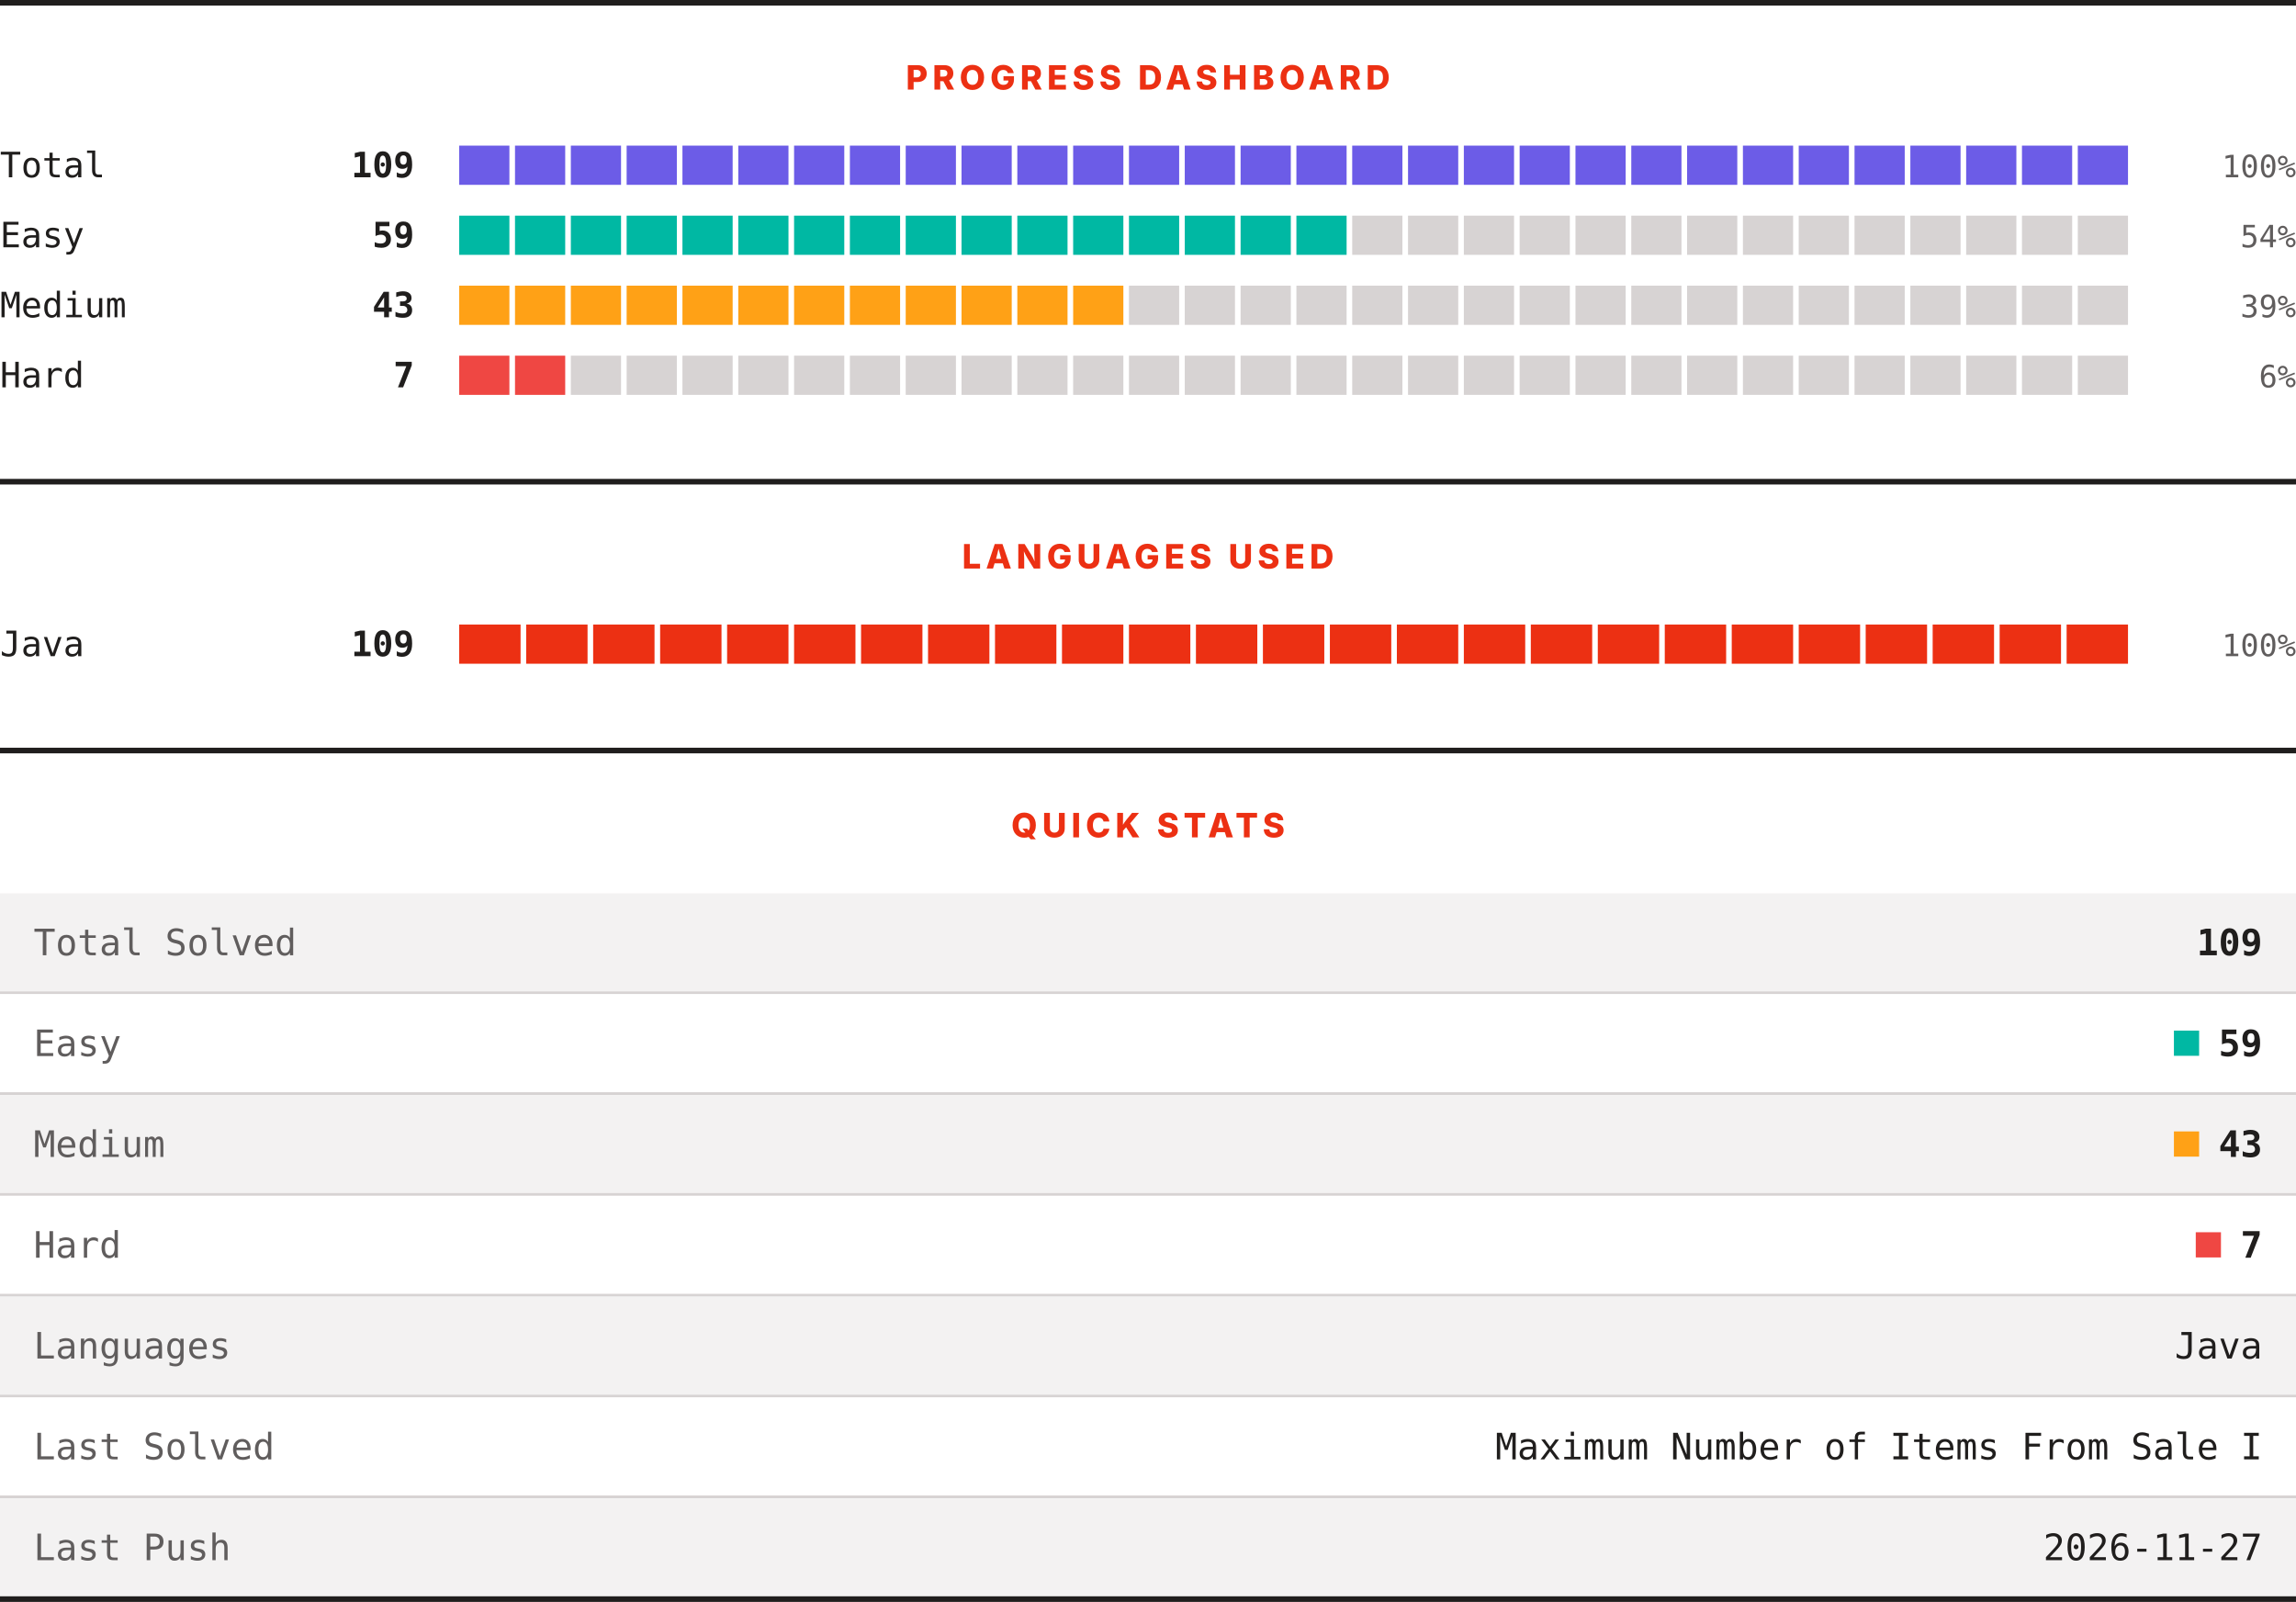
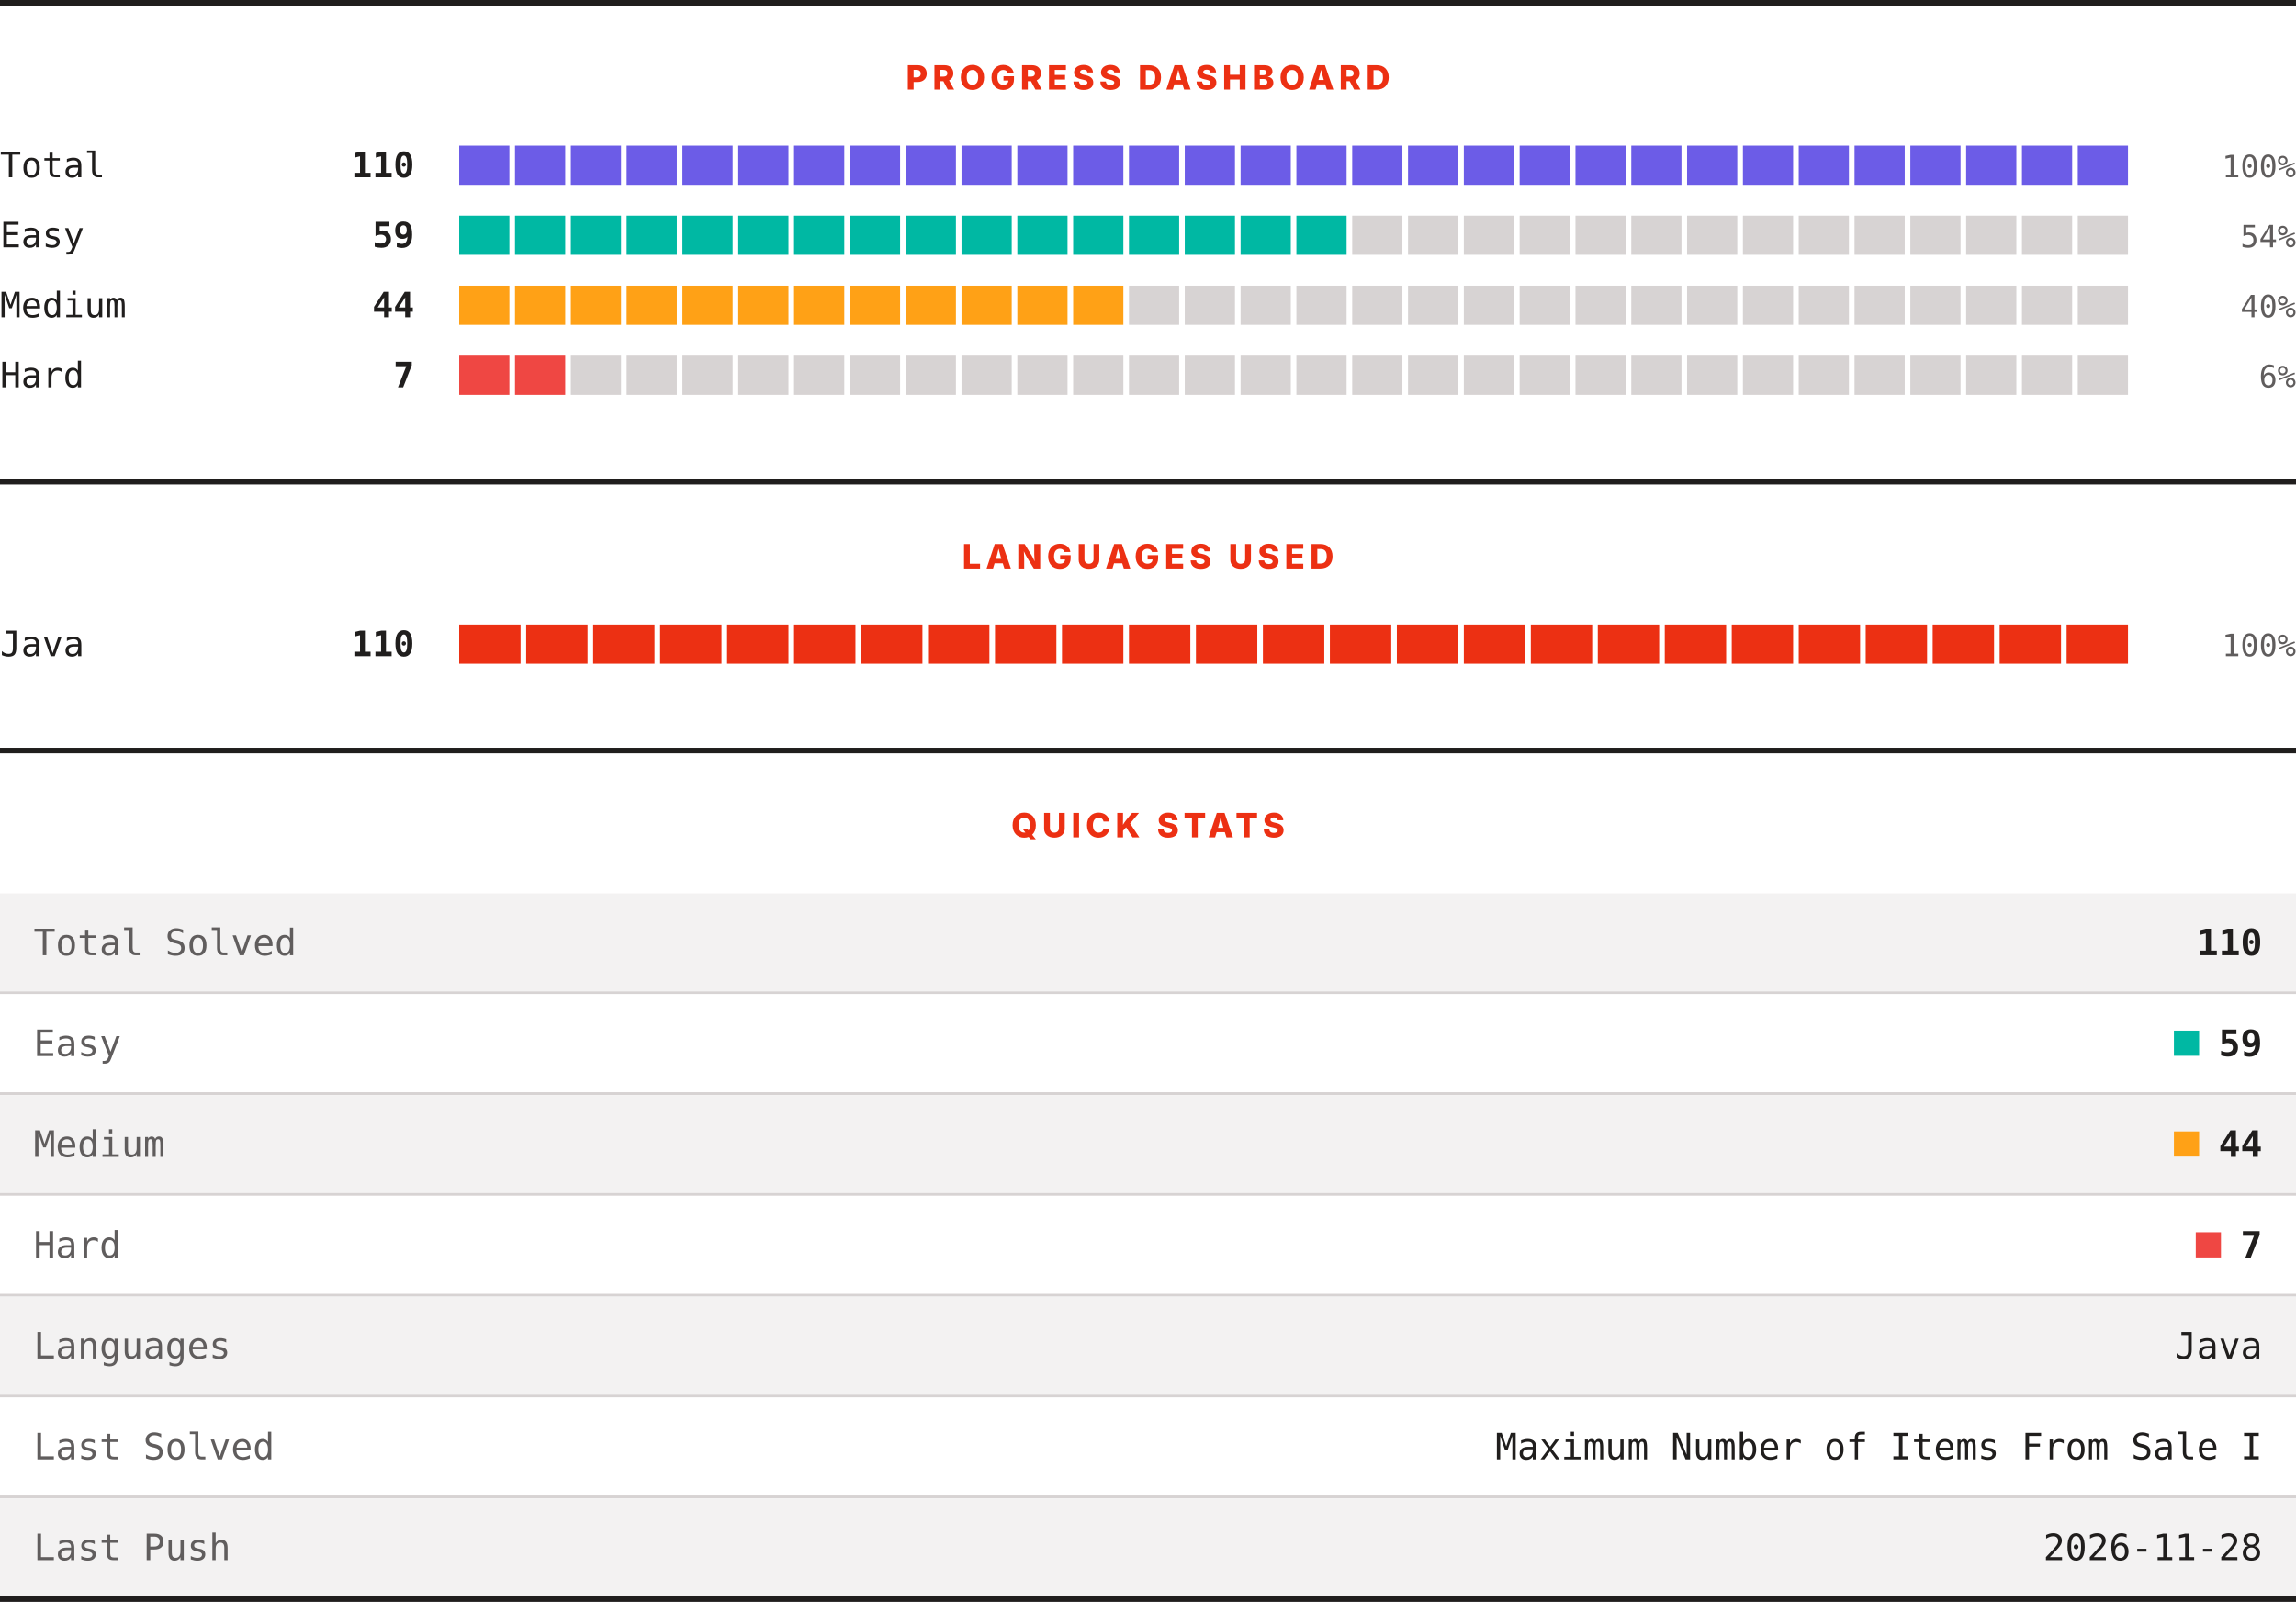
<svg xmlns="http://www.w3.org/2000/svg" width="820" height="572" viewBox="0 0 820 572" role="img" aria-label="LeetCode progress, languages and quick stats">
  <rect width="820" height="572" fill="#ffffff" />
  <rect x="0" y="0" width="820" height="2" fill="#201e1d" />
  <text x="410" y="32" text-anchor="middle" font-family="Archivo, system-ui, -apple-system, Segoe UI, sans-serif" font-size="12" font-weight="800" letter-spacing="1.68" fill="#ec3013">PROGRESS DASHBOARD</text>
  <text x="0" y="63.3" font-family="ui-monospace, SFMono-Regular, Menlo, Consolas, monospace" font-size="12.5" fill="#201e1d">Total</text>
-   <text x="148" y="63.3" text-anchor="end" font-family="ui-monospace, SFMono-Regular, Menlo, Consolas, monospace" font-size="12.5" font-weight="700" fill="#201e1d">109</text>
+   <text x="148" y="63.3" text-anchor="end" font-family="ui-monospace, SFMono-Regular, Menlo, Consolas, monospace" font-size="12.5" font-weight="700" fill="#201e1d">110</text>
  <rect x="164.00" y="52" width="17.93" height="14" fill="#6c5ce7" />
  <rect x="183.93" y="52" width="17.93" height="14" fill="#6c5ce7" />
  <rect x="203.87" y="52" width="17.93" height="14" fill="#6c5ce7" />
  <rect x="223.80" y="52" width="17.93" height="14" fill="#6c5ce7" />
  <rect x="243.73" y="52" width="17.93" height="14" fill="#6c5ce7" />
  <rect x="263.67" y="52" width="17.93" height="14" fill="#6c5ce7" />
  <rect x="283.60" y="52" width="17.93" height="14" fill="#6c5ce7" />
  <rect x="303.53" y="52" width="17.93" height="14" fill="#6c5ce7" />
  <rect x="323.47" y="52" width="17.93" height="14" fill="#6c5ce7" />
  <rect x="343.40" y="52" width="17.93" height="14" fill="#6c5ce7" />
  <rect x="363.33" y="52" width="17.93" height="14" fill="#6c5ce7" />
  <rect x="383.27" y="52" width="17.93" height="14" fill="#6c5ce7" />
  <rect x="403.20" y="52" width="17.93" height="14" fill="#6c5ce7" />
  <rect x="423.13" y="52" width="17.93" height="14" fill="#6c5ce7" />
  <rect x="443.07" y="52" width="17.93" height="14" fill="#6c5ce7" />
  <rect x="463.00" y="52" width="17.93" height="14" fill="#6c5ce7" />
  <rect x="482.93" y="52" width="17.93" height="14" fill="#6c5ce7" />
  <rect x="502.87" y="52" width="17.93" height="14" fill="#6c5ce7" />
  <rect x="522.80" y="52" width="17.93" height="14" fill="#6c5ce7" />
  <rect x="542.73" y="52" width="17.93" height="14" fill="#6c5ce7" />
  <rect x="562.67" y="52" width="17.93" height="14" fill="#6c5ce7" />
  <rect x="582.60" y="52" width="17.93" height="14" fill="#6c5ce7" />
  <rect x="602.53" y="52" width="17.93" height="14" fill="#6c5ce7" />
  <rect x="622.47" y="52" width="17.93" height="14" fill="#6c5ce7" />
  <rect x="642.40" y="52" width="17.93" height="14" fill="#6c5ce7" />
  <rect x="662.33" y="52" width="17.93" height="14" fill="#6c5ce7" />
  <rect x="682.27" y="52" width="17.93" height="14" fill="#6c5ce7" />
  <rect x="702.20" y="52" width="17.93" height="14" fill="#6c5ce7" />
  <rect x="722.13" y="52" width="17.93" height="14" fill="#6c5ce7" />
  <rect x="742.07" y="52" width="17.93" height="14" fill="#6c5ce7" />
  <text x="820" y="63.3" text-anchor="end" font-family="ui-monospace, SFMono-Regular, Menlo, Consolas, monospace" font-size="11" fill="#605d5d">100%</text>
  <text x="0" y="88.3" font-family="ui-monospace, SFMono-Regular, Menlo, Consolas, monospace" font-size="12.5" fill="#201e1d">Easy</text>
  <text x="148" y="88.3" text-anchor="end" font-family="ui-monospace, SFMono-Regular, Menlo, Consolas, monospace" font-size="12.5" font-weight="700" fill="#201e1d">59</text>
  <rect x="164.00" y="77" width="17.93" height="14" fill="#00b8a3" />
  <rect x="183.93" y="77" width="17.93" height="14" fill="#00b8a3" />
  <rect x="203.87" y="77" width="17.93" height="14" fill="#00b8a3" />
  <rect x="223.80" y="77" width="17.93" height="14" fill="#00b8a3" />
  <rect x="243.73" y="77" width="17.93" height="14" fill="#00b8a3" />
  <rect x="263.67" y="77" width="17.93" height="14" fill="#00b8a3" />
  <rect x="283.60" y="77" width="17.93" height="14" fill="#00b8a3" />
  <rect x="303.53" y="77" width="17.93" height="14" fill="#00b8a3" />
  <rect x="323.47" y="77" width="17.93" height="14" fill="#00b8a3" />
  <rect x="343.40" y="77" width="17.93" height="14" fill="#00b8a3" />
  <rect x="363.33" y="77" width="17.93" height="14" fill="#00b8a3" />
  <rect x="383.27" y="77" width="17.93" height="14" fill="#00b8a3" />
  <rect x="403.20" y="77" width="17.93" height="14" fill="#00b8a3" />
  <rect x="423.13" y="77" width="17.93" height="14" fill="#00b8a3" />
  <rect x="443.07" y="77" width="17.93" height="14" fill="#00b8a3" />
  <rect x="463.00" y="77" width="17.93" height="14" fill="#00b8a3" />
  <rect x="482.93" y="77" width="17.93" height="14" fill="#d7d3d3" />
  <rect x="502.87" y="77" width="17.93" height="14" fill="#d7d3d3" />
  <rect x="522.80" y="77" width="17.93" height="14" fill="#d7d3d3" />
  <rect x="542.73" y="77" width="17.93" height="14" fill="#d7d3d3" />
  <rect x="562.67" y="77" width="17.93" height="14" fill="#d7d3d3" />
  <rect x="582.60" y="77" width="17.93" height="14" fill="#d7d3d3" />
  <rect x="602.53" y="77" width="17.93" height="14" fill="#d7d3d3" />
  <rect x="622.47" y="77" width="17.93" height="14" fill="#d7d3d3" />
  <rect x="642.40" y="77" width="17.93" height="14" fill="#d7d3d3" />
  <rect x="662.33" y="77" width="17.93" height="14" fill="#d7d3d3" />
  <rect x="682.27" y="77" width="17.93" height="14" fill="#d7d3d3" />
  <rect x="702.20" y="77" width="17.93" height="14" fill="#d7d3d3" />
  <rect x="722.13" y="77" width="17.93" height="14" fill="#d7d3d3" />
  <rect x="742.07" y="77" width="17.93" height="14" fill="#d7d3d3" />
  <text x="820" y="88.3" text-anchor="end" font-family="ui-monospace, SFMono-Regular, Menlo, Consolas, monospace" font-size="11" fill="#605d5d">54%</text>
  <text x="0" y="113.3" font-family="ui-monospace, SFMono-Regular, Menlo, Consolas, monospace" font-size="12.5" fill="#201e1d">Medium</text>
-   <text x="148" y="113.3" text-anchor="end" font-family="ui-monospace, SFMono-Regular, Menlo, Consolas, monospace" font-size="12.5" font-weight="700" fill="#201e1d">43</text>
+   <text x="148" y="113.3" text-anchor="end" font-family="ui-monospace, SFMono-Regular, Menlo, Consolas, monospace" font-size="12.5" font-weight="700" fill="#201e1d">44</text>
  <rect x="164.00" y="102" width="17.93" height="14" fill="#ffa116" />
  <rect x="183.93" y="102" width="17.93" height="14" fill="#ffa116" />
  <rect x="203.87" y="102" width="17.93" height="14" fill="#ffa116" />
  <rect x="223.80" y="102" width="17.93" height="14" fill="#ffa116" />
  <rect x="243.73" y="102" width="17.93" height="14" fill="#ffa116" />
  <rect x="263.67" y="102" width="17.93" height="14" fill="#ffa116" />
  <rect x="283.60" y="102" width="17.93" height="14" fill="#ffa116" />
  <rect x="303.53" y="102" width="17.93" height="14" fill="#ffa116" />
  <rect x="323.47" y="102" width="17.93" height="14" fill="#ffa116" />
  <rect x="343.40" y="102" width="17.93" height="14" fill="#ffa116" />
  <rect x="363.33" y="102" width="17.93" height="14" fill="#ffa116" />
  <rect x="383.27" y="102" width="17.93" height="14" fill="#ffa116" />
  <rect x="403.20" y="102" width="17.93" height="14" fill="#d7d3d3" />
  <rect x="423.13" y="102" width="17.93" height="14" fill="#d7d3d3" />
  <rect x="443.07" y="102" width="17.93" height="14" fill="#d7d3d3" />
  <rect x="463.00" y="102" width="17.93" height="14" fill="#d7d3d3" />
  <rect x="482.93" y="102" width="17.93" height="14" fill="#d7d3d3" />
  <rect x="502.87" y="102" width="17.93" height="14" fill="#d7d3d3" />
  <rect x="522.80" y="102" width="17.93" height="14" fill="#d7d3d3" />
  <rect x="542.73" y="102" width="17.93" height="14" fill="#d7d3d3" />
  <rect x="562.67" y="102" width="17.93" height="14" fill="#d7d3d3" />
  <rect x="582.60" y="102" width="17.93" height="14" fill="#d7d3d3" />
  <rect x="602.53" y="102" width="17.93" height="14" fill="#d7d3d3" />
  <rect x="622.47" y="102" width="17.93" height="14" fill="#d7d3d3" />
  <rect x="642.40" y="102" width="17.93" height="14" fill="#d7d3d3" />
  <rect x="662.33" y="102" width="17.93" height="14" fill="#d7d3d3" />
  <rect x="682.27" y="102" width="17.93" height="14" fill="#d7d3d3" />
  <rect x="702.20" y="102" width="17.93" height="14" fill="#d7d3d3" />
  <rect x="722.13" y="102" width="17.93" height="14" fill="#d7d3d3" />
  <rect x="742.07" y="102" width="17.93" height="14" fill="#d7d3d3" />
-   <text x="820" y="113.3" text-anchor="end" font-family="ui-monospace, SFMono-Regular, Menlo, Consolas, monospace" font-size="11" fill="#605d5d">39%</text>
+   <text x="820" y="113.3" text-anchor="end" font-family="ui-monospace, SFMono-Regular, Menlo, Consolas, monospace" font-size="11" fill="#605d5d">40%</text>
  <text x="0" y="138.3" font-family="ui-monospace, SFMono-Regular, Menlo, Consolas, monospace" font-size="12.5" fill="#201e1d">Hard</text>
  <text x="148" y="138.3" text-anchor="end" font-family="ui-monospace, SFMono-Regular, Menlo, Consolas, monospace" font-size="12.5" font-weight="700" fill="#201e1d">7</text>
  <rect x="164.00" y="127" width="17.93" height="14" fill="#ef4743" />
  <rect x="183.93" y="127" width="17.93" height="14" fill="#ef4743" />
  <rect x="203.87" y="127" width="17.93" height="14" fill="#d7d3d3" />
  <rect x="223.80" y="127" width="17.93" height="14" fill="#d7d3d3" />
  <rect x="243.73" y="127" width="17.93" height="14" fill="#d7d3d3" />
  <rect x="263.67" y="127" width="17.93" height="14" fill="#d7d3d3" />
  <rect x="283.60" y="127" width="17.93" height="14" fill="#d7d3d3" />
  <rect x="303.53" y="127" width="17.93" height="14" fill="#d7d3d3" />
  <rect x="323.47" y="127" width="17.93" height="14" fill="#d7d3d3" />
  <rect x="343.40" y="127" width="17.93" height="14" fill="#d7d3d3" />
  <rect x="363.33" y="127" width="17.93" height="14" fill="#d7d3d3" />
  <rect x="383.27" y="127" width="17.93" height="14" fill="#d7d3d3" />
  <rect x="403.20" y="127" width="17.93" height="14" fill="#d7d3d3" />
  <rect x="423.13" y="127" width="17.93" height="14" fill="#d7d3d3" />
  <rect x="443.07" y="127" width="17.93" height="14" fill="#d7d3d3" />
  <rect x="463.00" y="127" width="17.93" height="14" fill="#d7d3d3" />
  <rect x="482.93" y="127" width="17.93" height="14" fill="#d7d3d3" />
  <rect x="502.87" y="127" width="17.93" height="14" fill="#d7d3d3" />
  <rect x="522.80" y="127" width="17.93" height="14" fill="#d7d3d3" />
  <rect x="542.73" y="127" width="17.93" height="14" fill="#d7d3d3" />
  <rect x="562.67" y="127" width="17.93" height="14" fill="#d7d3d3" />
  <rect x="582.60" y="127" width="17.93" height="14" fill="#d7d3d3" />
  <rect x="602.53" y="127" width="17.93" height="14" fill="#d7d3d3" />
  <rect x="622.47" y="127" width="17.93" height="14" fill="#d7d3d3" />
  <rect x="642.40" y="127" width="17.93" height="14" fill="#d7d3d3" />
  <rect x="662.33" y="127" width="17.93" height="14" fill="#d7d3d3" />
  <rect x="682.27" y="127" width="17.93" height="14" fill="#d7d3d3" />
  <rect x="702.20" y="127" width="17.93" height="14" fill="#d7d3d3" />
  <rect x="722.13" y="127" width="17.93" height="14" fill="#d7d3d3" />
  <rect x="742.07" y="127" width="17.93" height="14" fill="#d7d3d3" />
  <text x="820" y="138.3" text-anchor="end" font-family="ui-monospace, SFMono-Regular, Menlo, Consolas, monospace" font-size="11" fill="#605d5d">6%</text>
  <rect x="0" y="171" width="820" height="2" fill="#201e1d" />
  <text x="410" y="203" text-anchor="middle" font-family="Archivo, system-ui, -apple-system, Segoe UI, sans-serif" font-size="12" font-weight="800" letter-spacing="1.68" fill="#ec3013">LANGUAGES USED</text>
  <text x="0" y="234.3" font-family="ui-monospace, SFMono-Regular, Menlo, Consolas, monospace" font-size="12.5" fill="#201e1d">Java</text>
-   <text x="148" y="234.3" text-anchor="end" font-family="ui-monospace, SFMono-Regular, Menlo, Consolas, monospace" font-size="12.5" font-weight="700" fill="#201e1d">109</text>
+   <text x="148" y="234.3" text-anchor="end" font-family="ui-monospace, SFMono-Regular, Menlo, Consolas, monospace" font-size="12.5" font-weight="700" fill="#201e1d">110</text>
  <rect x="164.00" y="223" width="21.92" height="14" fill="#ec3013" />
  <rect x="187.92" y="223" width="21.92" height="14" fill="#ec3013" />
  <rect x="211.84" y="223" width="21.92" height="14" fill="#ec3013" />
  <rect x="235.76" y="223" width="21.92" height="14" fill="#ec3013" />
  <rect x="259.68" y="223" width="21.92" height="14" fill="#ec3013" />
  <rect x="283.60" y="223" width="21.92" height="14" fill="#ec3013" />
  <rect x="307.52" y="223" width="21.92" height="14" fill="#ec3013" />
  <rect x="331.44" y="223" width="21.92" height="14" fill="#ec3013" />
  <rect x="355.36" y="223" width="21.92" height="14" fill="#ec3013" />
  <rect x="379.28" y="223" width="21.92" height="14" fill="#ec3013" />
  <rect x="403.20" y="223" width="21.92" height="14" fill="#ec3013" />
  <rect x="427.12" y="223" width="21.92" height="14" fill="#ec3013" />
  <rect x="451.04" y="223" width="21.92" height="14" fill="#ec3013" />
  <rect x="474.96" y="223" width="21.92" height="14" fill="#ec3013" />
  <rect x="498.88" y="223" width="21.92" height="14" fill="#ec3013" />
  <rect x="522.80" y="223" width="21.92" height="14" fill="#ec3013" />
  <rect x="546.72" y="223" width="21.92" height="14" fill="#ec3013" />
  <rect x="570.64" y="223" width="21.92" height="14" fill="#ec3013" />
  <rect x="594.56" y="223" width="21.92" height="14" fill="#ec3013" />
  <rect x="618.48" y="223" width="21.92" height="14" fill="#ec3013" />
  <rect x="642.40" y="223" width="21.92" height="14" fill="#ec3013" />
  <rect x="666.32" y="223" width="21.92" height="14" fill="#ec3013" />
  <rect x="690.24" y="223" width="21.92" height="14" fill="#ec3013" />
  <rect x="714.16" y="223" width="21.92" height="14" fill="#ec3013" />
  <rect x="738.08" y="223" width="21.92" height="14" fill="#ec3013" />
  <text x="820" y="234.3" text-anchor="end" font-family="ui-monospace, SFMono-Regular, Menlo, Consolas, monospace" font-size="11" fill="#605d5d">100%</text>
  <rect x="0" y="267" width="820" height="2" fill="#201e1d" />
  <text x="410" y="299" text-anchor="middle" font-family="Archivo, system-ui, -apple-system, Segoe UI, sans-serif" font-size="12" font-weight="800" letter-spacing="1.68" fill="#ec3013">QUICK STATS</text>
  <rect x="0" y="319" width="820" height="35" fill="#f3f2f2" />
  <text x="12" y="341.1" font-family="ui-monospace, SFMono-Regular, Menlo, Consolas, monospace" font-size="13" fill="#605d5d">Total Solved</text>
-   <text x="808" y="341.1" text-anchor="end" font-family="ui-monospace, SFMono-Regular, Menlo, Consolas, monospace" font-size="13" font-weight="700" fill="#201e1d">109</text>
+   <text x="808" y="341.1" text-anchor="end" font-family="ui-monospace, SFMono-Regular, Menlo, Consolas, monospace" font-size="13" font-weight="700" fill="#201e1d">110</text>
  <rect x="0" y="354" width="820" height="1" fill="#d7d3d3" />
  <rect x="0" y="355" width="820" height="35" fill="#ffffff" />
  <text x="12" y="377.1" font-family="ui-monospace, SFMono-Regular, Menlo, Consolas, monospace" font-size="13" fill="#605d5d">Easy</text>
  <rect x="776.4" y="368" width="9" height="9" fill="#00b8a3" />
  <text x="808" y="377.1" text-anchor="end" font-family="ui-monospace, SFMono-Regular, Menlo, Consolas, monospace" font-size="13" font-weight="700" fill="#201e1d">59</text>
  <rect x="0" y="390" width="820" height="1" fill="#d7d3d3" />
  <rect x="0" y="391" width="820" height="35" fill="#f3f2f2" />
  <text x="12" y="413.1" font-family="ui-monospace, SFMono-Regular, Menlo, Consolas, monospace" font-size="13" fill="#605d5d">Medium</text>
  <rect x="776.4" y="404" width="9" height="9" fill="#ffa116" />
-   <text x="808" y="413.1" text-anchor="end" font-family="ui-monospace, SFMono-Regular, Menlo, Consolas, monospace" font-size="13" font-weight="700" fill="#201e1d">43</text>
+   <text x="808" y="413.1" text-anchor="end" font-family="ui-monospace, SFMono-Regular, Menlo, Consolas, monospace" font-size="13" font-weight="700" fill="#201e1d">44</text>
  <rect x="0" y="426" width="820" height="1" fill="#d7d3d3" />
  <rect x="0" y="427" width="820" height="35" fill="#ffffff" />
  <text x="12" y="449.1" font-family="ui-monospace, SFMono-Regular, Menlo, Consolas, monospace" font-size="13" fill="#605d5d">Hard</text>
  <rect x="784.2" y="440" width="9" height="9" fill="#ef4743" />
  <text x="808" y="449.1" text-anchor="end" font-family="ui-monospace, SFMono-Regular, Menlo, Consolas, monospace" font-size="13" font-weight="700" fill="#201e1d">7</text>
  <rect x="0" y="462" width="820" height="1" fill="#d7d3d3" />
  <rect x="0" y="463" width="820" height="35" fill="#f3f2f2" />
  <text x="12" y="485.1" font-family="ui-monospace, SFMono-Regular, Menlo, Consolas, monospace" font-size="13" fill="#605d5d">Languages</text>
  <text x="808" y="485.1" text-anchor="end" font-family="ui-monospace, SFMono-Regular, Menlo, Consolas, monospace" font-size="13" fill="#201e1d">Java</text>
  <rect x="0" y="498" width="820" height="1" fill="#d7d3d3" />
  <rect x="0" y="499" width="820" height="35" fill="#ffffff" />
  <text x="12" y="521.1" font-family="ui-monospace, SFMono-Regular, Menlo, Consolas, monospace" font-size="13" fill="#605d5d">Last Solved</text>
  <text x="808" y="521.1" text-anchor="end" font-family="ui-monospace, SFMono-Regular, Menlo, Consolas, monospace" font-size="13" fill="#201e1d">Maximum Number of Items From Sale I</text>
  <rect x="0" y="534" width="820" height="1" fill="#d7d3d3" />
  <rect x="0" y="535" width="820" height="35" fill="#f3f2f2" />
  <text x="12" y="557.1" font-family="ui-monospace, SFMono-Regular, Menlo, Consolas, monospace" font-size="13" fill="#605d5d">Last Push</text>
-   <text x="808" y="557.1" text-anchor="end" font-family="ui-monospace, SFMono-Regular, Menlo, Consolas, monospace" font-size="13" fill="#201e1d">2026-11-27</text>
+   <text x="808" y="557.1" text-anchor="end" font-family="ui-monospace, SFMono-Regular, Menlo, Consolas, monospace" font-size="13" fill="#201e1d">2026-11-28</text>
  <rect x="0" y="570" width="820" height="2" fill="#201e1d" />
</svg>
